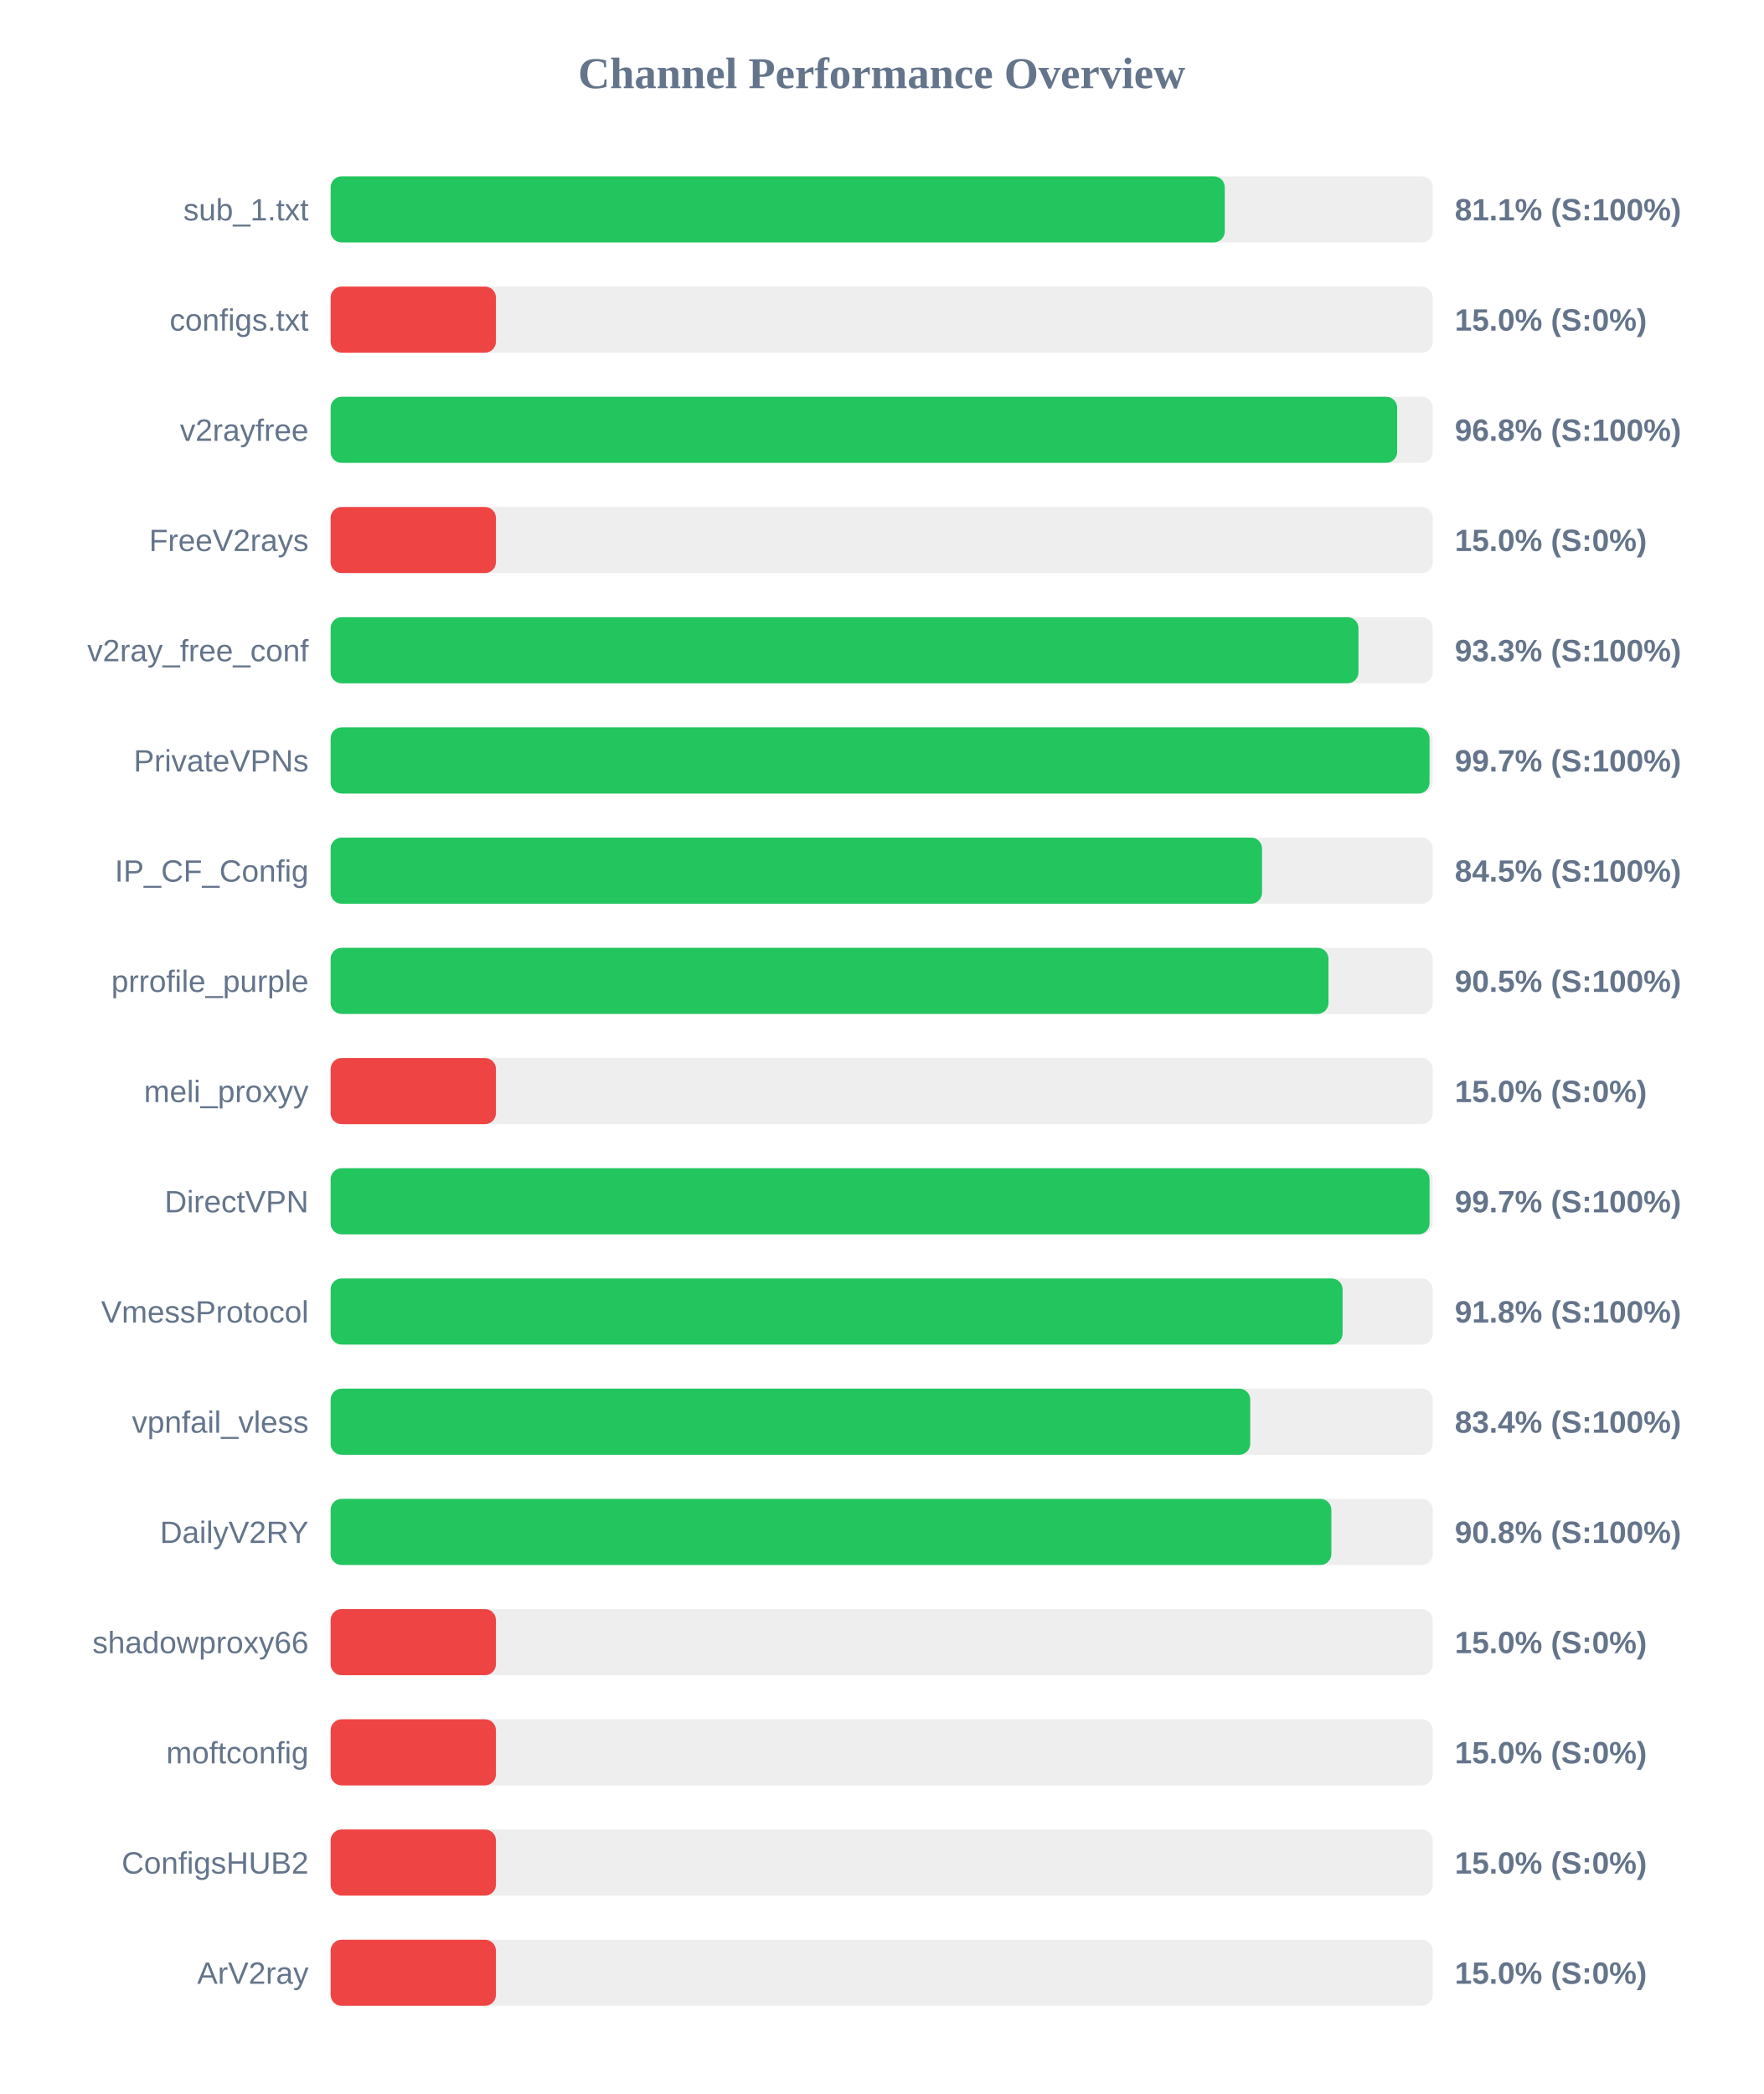
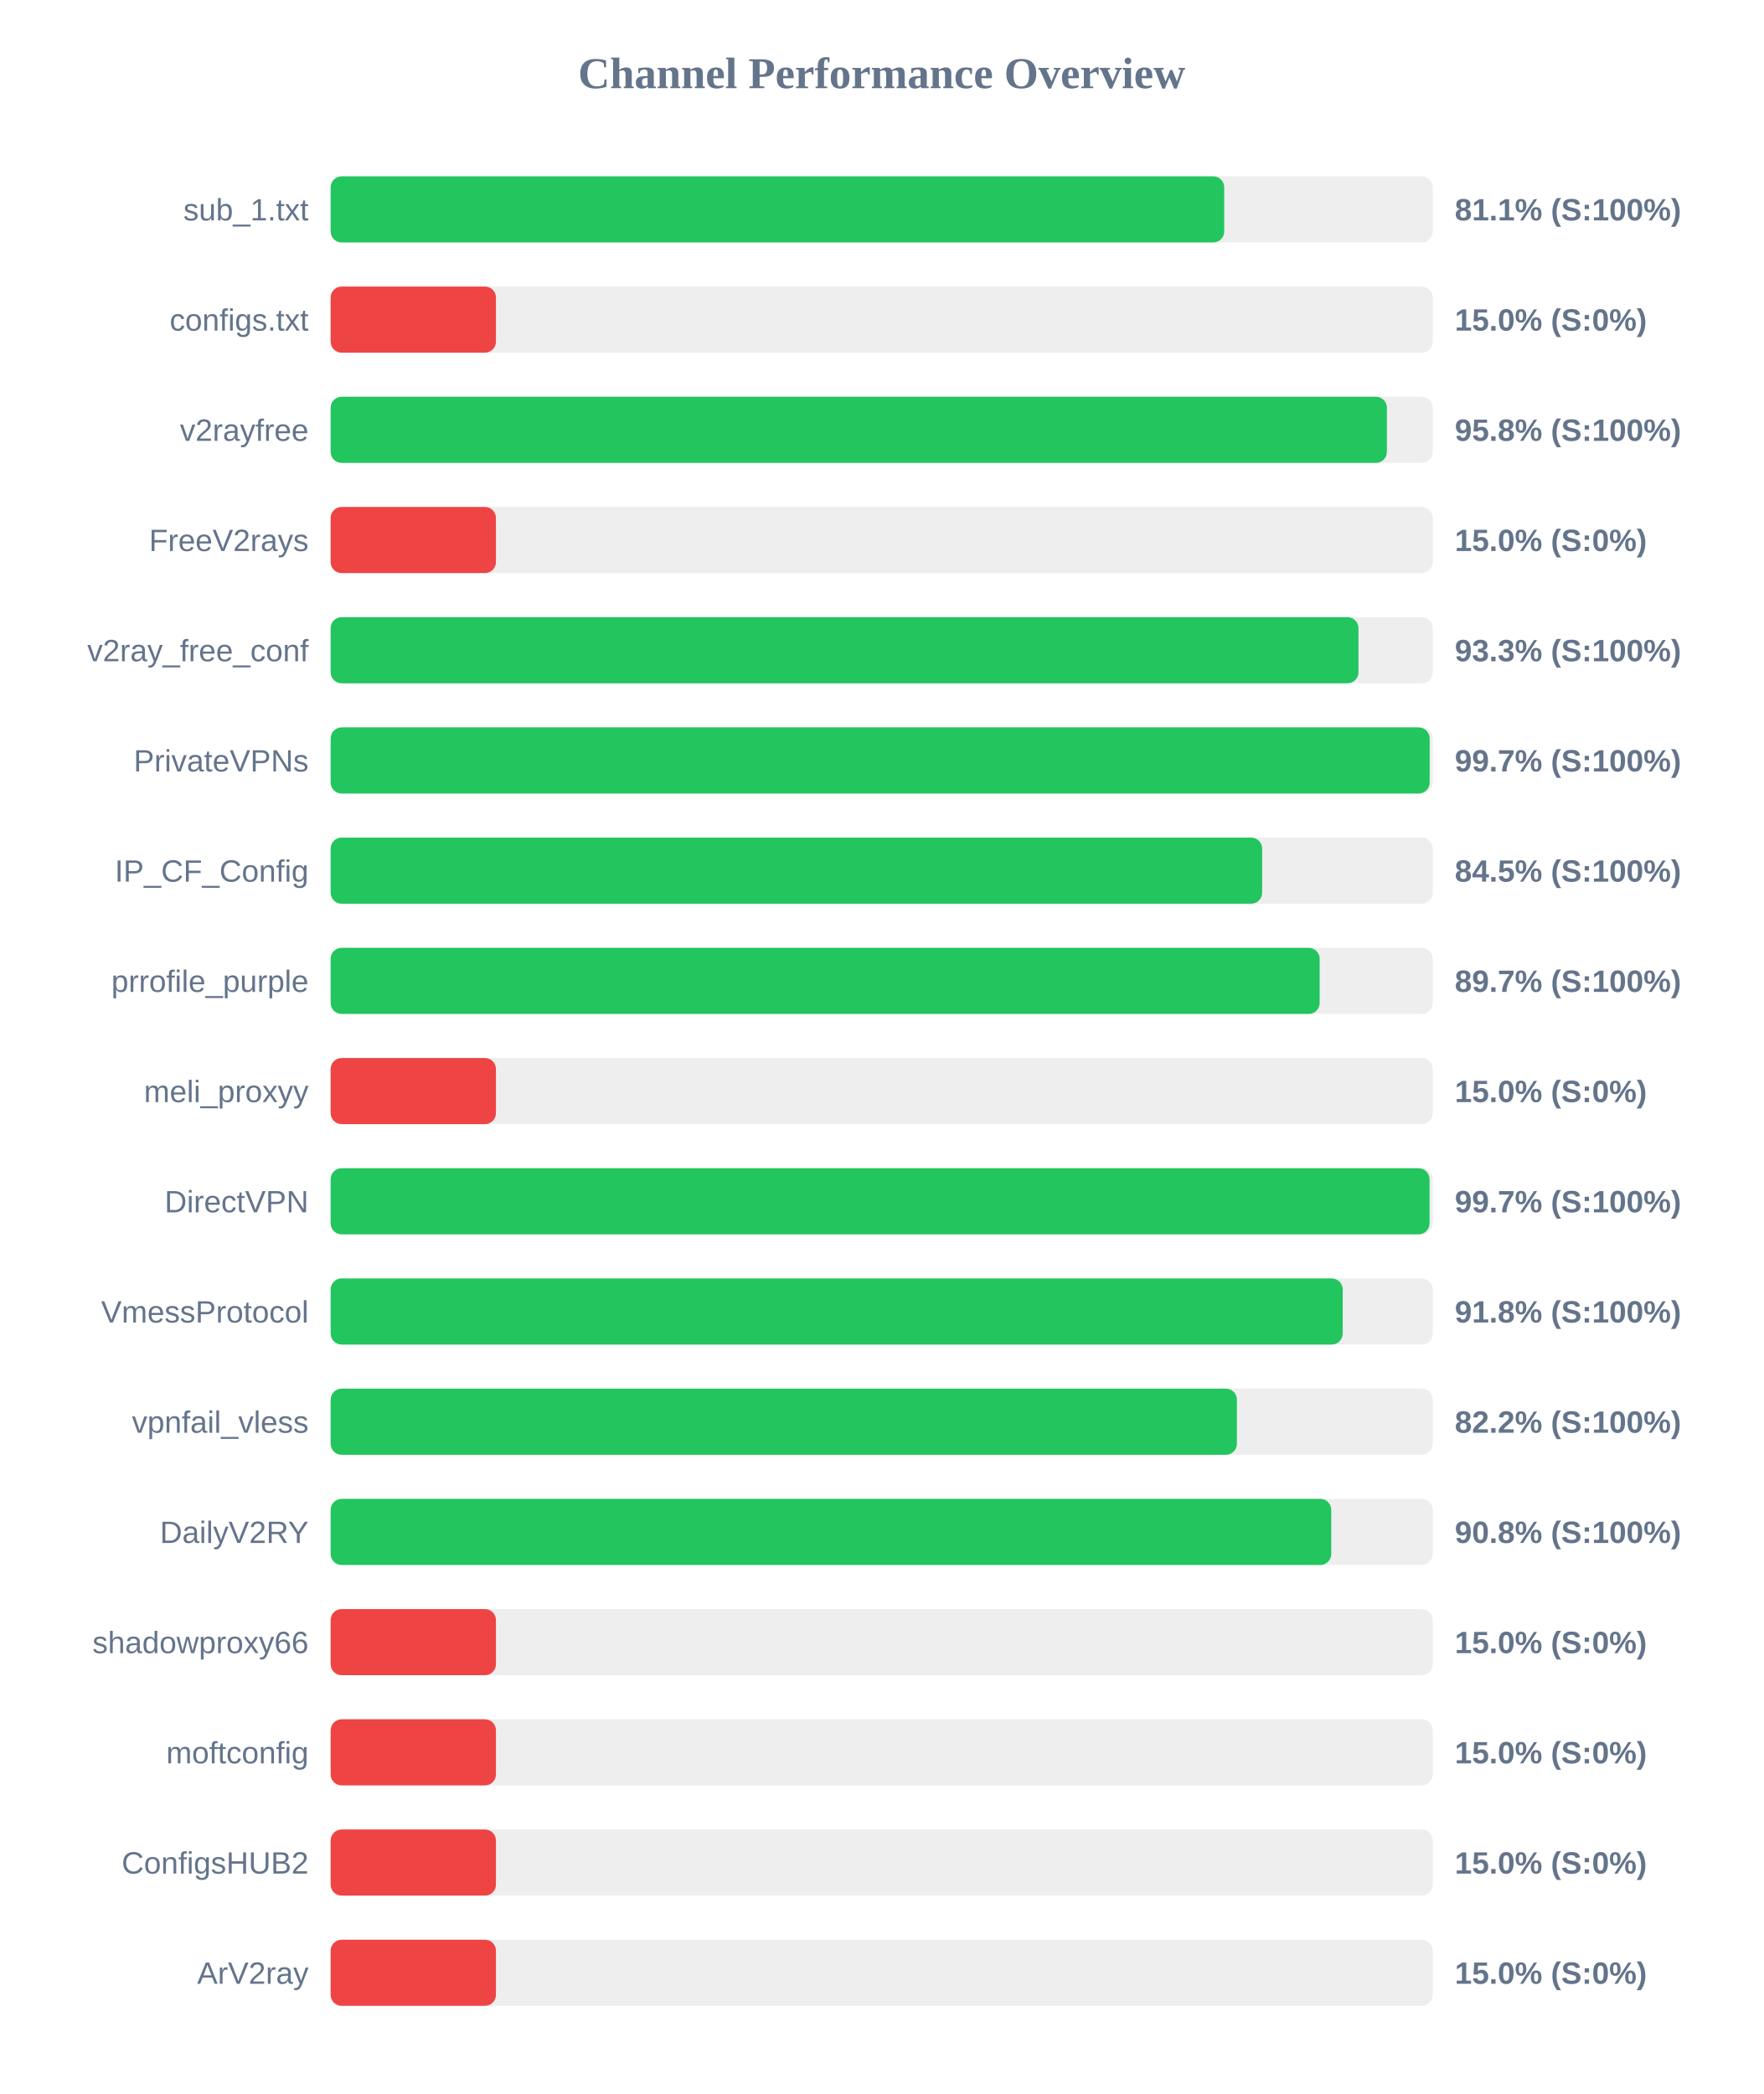
<svg xmlns="http://www.w3.org/2000/svg" width="800" height="950" version="1.1">
  <style>
        .row { font: 14px Arial; fill: #64748b; }
        .score { font: bold 14px Arial; fill: #64748b; }
    </style>
  <text x="400" y="40" text-anchor="middle" font-size="20px" font-weight="bold" fill="#64748b">Channel Performance Overview</text>
  <rect x="150" y="80" width="500" height="30" fill="#eee" rx="5" />
-   <rect x="150" y="80" width="405.65" height="30" fill="#22c55e" rx="5" />
+   <rect x="150" y="80" width="405.4" height="30" fill="#22c55e" rx="5" />
  <text x="140" y="100" text-anchor="end" class="row">sub_1.txt</text>
  <text x="660" y="100" text-anchor="start" class="score">81.1% (S:100%)</text>
  <rect x="150" y="130" width="500" height="30" fill="#eee" rx="5" />
  <rect x="150" y="130" width="75.0" height="30" fill="#ef4444" rx="5" />
  <text x="140" y="150" text-anchor="end" class="row">configs.txt</text>
  <text x="660" y="150" text-anchor="start" class="score">15.0% (S:0%)</text>
  <rect x="150" y="180" width="500" height="30" fill="#eee" rx="5" />
-   <rect x="150" y="180" width="483.85" height="30" fill="#22c55e" rx="5" />
+   <rect x="150" y="180" width="479.2" height="30" fill="#22c55e" rx="5" />
  <text x="140" y="200" text-anchor="end" class="row">v2rayfree</text>
-   <text x="660" y="200" text-anchor="start" class="score">96.8% (S:100%)</text>
+   <text x="660" y="200" text-anchor="start" class="score">95.8% (S:100%)</text>
  <rect x="150" y="230" width="500" height="30" fill="#eee" rx="5" />
  <rect x="150" y="230" width="75.0" height="30" fill="#ef4444" rx="5" />
  <text x="140" y="250" text-anchor="end" class="row">FreeV2rays</text>
  <text x="660" y="250" text-anchor="start" class="score">15.0% (S:0%)</text>
  <rect x="150" y="280" width="500" height="30" fill="#eee" rx="5" />
  <rect x="150" y="280" width="466.3" height="30" fill="#22c55e" rx="5" />
  <text x="140" y="300" text-anchor="end" class="row">v2ray_free_conf</text>
  <text x="660" y="300" text-anchor="start" class="score">93.3% (S:100%)</text>
  <rect x="150" y="330" width="500" height="30" fill="#eee" rx="5" />
-   <rect x="150" y="330" width="498.55" height="30" fill="#22c55e" rx="5" />
+   <rect x="150" y="330" width="498.6" height="30" fill="#22c55e" rx="5" />
  <text x="140" y="350" text-anchor="end" class="row">PrivateVPNs</text>
  <text x="660" y="350" text-anchor="start" class="score">99.7% (S:100%)</text>
  <rect x="150" y="380" width="500" height="30" fill="#eee" rx="5" />
-   <rect x="150" y="380" width="422.55" height="30" fill="#22c55e" rx="5" />
+   <rect x="150" y="380" width="422.6" height="30" fill="#22c55e" rx="5" />
  <text x="140" y="400" text-anchor="end" class="row">IP_CF_Config</text>
  <text x="660" y="400" text-anchor="start" class="score">84.5% (S:100%)</text>
  <rect x="150" y="430" width="500" height="30" fill="#eee" rx="5" />
-   <rect x="150" y="430" width="452.7" height="30" fill="#22c55e" rx="5" />
+   <rect x="150" y="430" width="448.7" height="30" fill="#22c55e" rx="5" />
  <text x="140" y="450" text-anchor="end" class="row">prrofile_purple</text>
-   <text x="660" y="450" text-anchor="start" class="score">90.5% (S:100%)</text>
+   <text x="660" y="450" text-anchor="start" class="score">89.7% (S:100%)</text>
  <rect x="150" y="480" width="500" height="30" fill="#eee" rx="5" />
  <rect x="150" y="480" width="75.0" height="30" fill="#ef4444" rx="5" />
  <text x="140" y="500" text-anchor="end" class="row">meli_proxyy</text>
  <text x="660" y="500" text-anchor="start" class="score">15.0% (S:0%)</text>
  <rect x="150" y="530" width="500" height="30" fill="#eee" rx="5" />
  <rect x="150" y="530" width="498.55" height="30" fill="#22c55e" rx="5" />
  <text x="140" y="550" text-anchor="end" class="row">DirectVPN</text>
  <text x="660" y="550" text-anchor="start" class="score">99.7% (S:100%)</text>
  <rect x="150" y="580" width="500" height="30" fill="#eee" rx="5" />
-   <rect x="150" y="580" width="459.1" height="30" fill="#22c55e" rx="5" />
+   <rect x="150" y="580" width="459.15" height="30" fill="#22c55e" rx="5" />
  <text x="140" y="600" text-anchor="end" class="row">VmessProtocol</text>
  <text x="660" y="600" text-anchor="start" class="score">91.8% (S:100%)</text>
  <rect x="150" y="630" width="500" height="30" fill="#eee" rx="5" />
-   <rect x="150" y="630" width="417.2" height="30" fill="#22c55e" rx="5" />
+   <rect x="150" y="630" width="411.15" height="30" fill="#22c55e" rx="5" />
  <text x="140" y="650" text-anchor="end" class="row">vpnfail_vless</text>
-   <text x="660" y="650" text-anchor="start" class="score">83.4% (S:100%)</text>
+   <text x="660" y="650" text-anchor="start" class="score">82.2% (S:100%)</text>
  <rect x="150" y="680" width="500" height="30" fill="#eee" rx="5" />
-   <rect x="150" y="680" width="454.0" height="30" fill="#22c55e" rx="5" />
+   <rect x="150" y="680" width="453.95" height="30" fill="#22c55e" rx="5" />
  <text x="140" y="700" text-anchor="end" class="row">DailyV2RY</text>
  <text x="660" y="700" text-anchor="start" class="score">90.8% (S:100%)</text>
  <rect x="150" y="730" width="500" height="30" fill="#eee" rx="5" />
  <rect x="150" y="730" width="75.0" height="30" fill="#ef4444" rx="5" />
  <text x="140" y="750" text-anchor="end" class="row">shadowproxy66</text>
  <text x="660" y="750" text-anchor="start" class="score">15.0% (S:0%)</text>
  <rect x="150" y="780" width="500" height="30" fill="#eee" rx="5" />
  <rect x="150" y="780" width="75.0" height="30" fill="#ef4444" rx="5" />
  <text x="140" y="800" text-anchor="end" class="row">moftconfig</text>
  <text x="660" y="800" text-anchor="start" class="score">15.0% (S:0%)</text>
  <rect x="150" y="830" width="500" height="30" fill="#eee" rx="5" />
  <rect x="150" y="830" width="75.0" height="30" fill="#ef4444" rx="5" />
  <text x="140" y="850" text-anchor="end" class="row">ConfigsHUB2</text>
  <text x="660" y="850" text-anchor="start" class="score">15.0% (S:0%)</text>
  <rect x="150" y="880" width="500" height="30" fill="#eee" rx="5" />
  <rect x="150" y="880" width="75.0" height="30" fill="#ef4444" rx="5" />
  <text x="140" y="900" text-anchor="end" class="row">ArV2ray</text>
  <text x="660" y="900" text-anchor="start" class="score">15.0% (S:0%)</text>
</svg>
